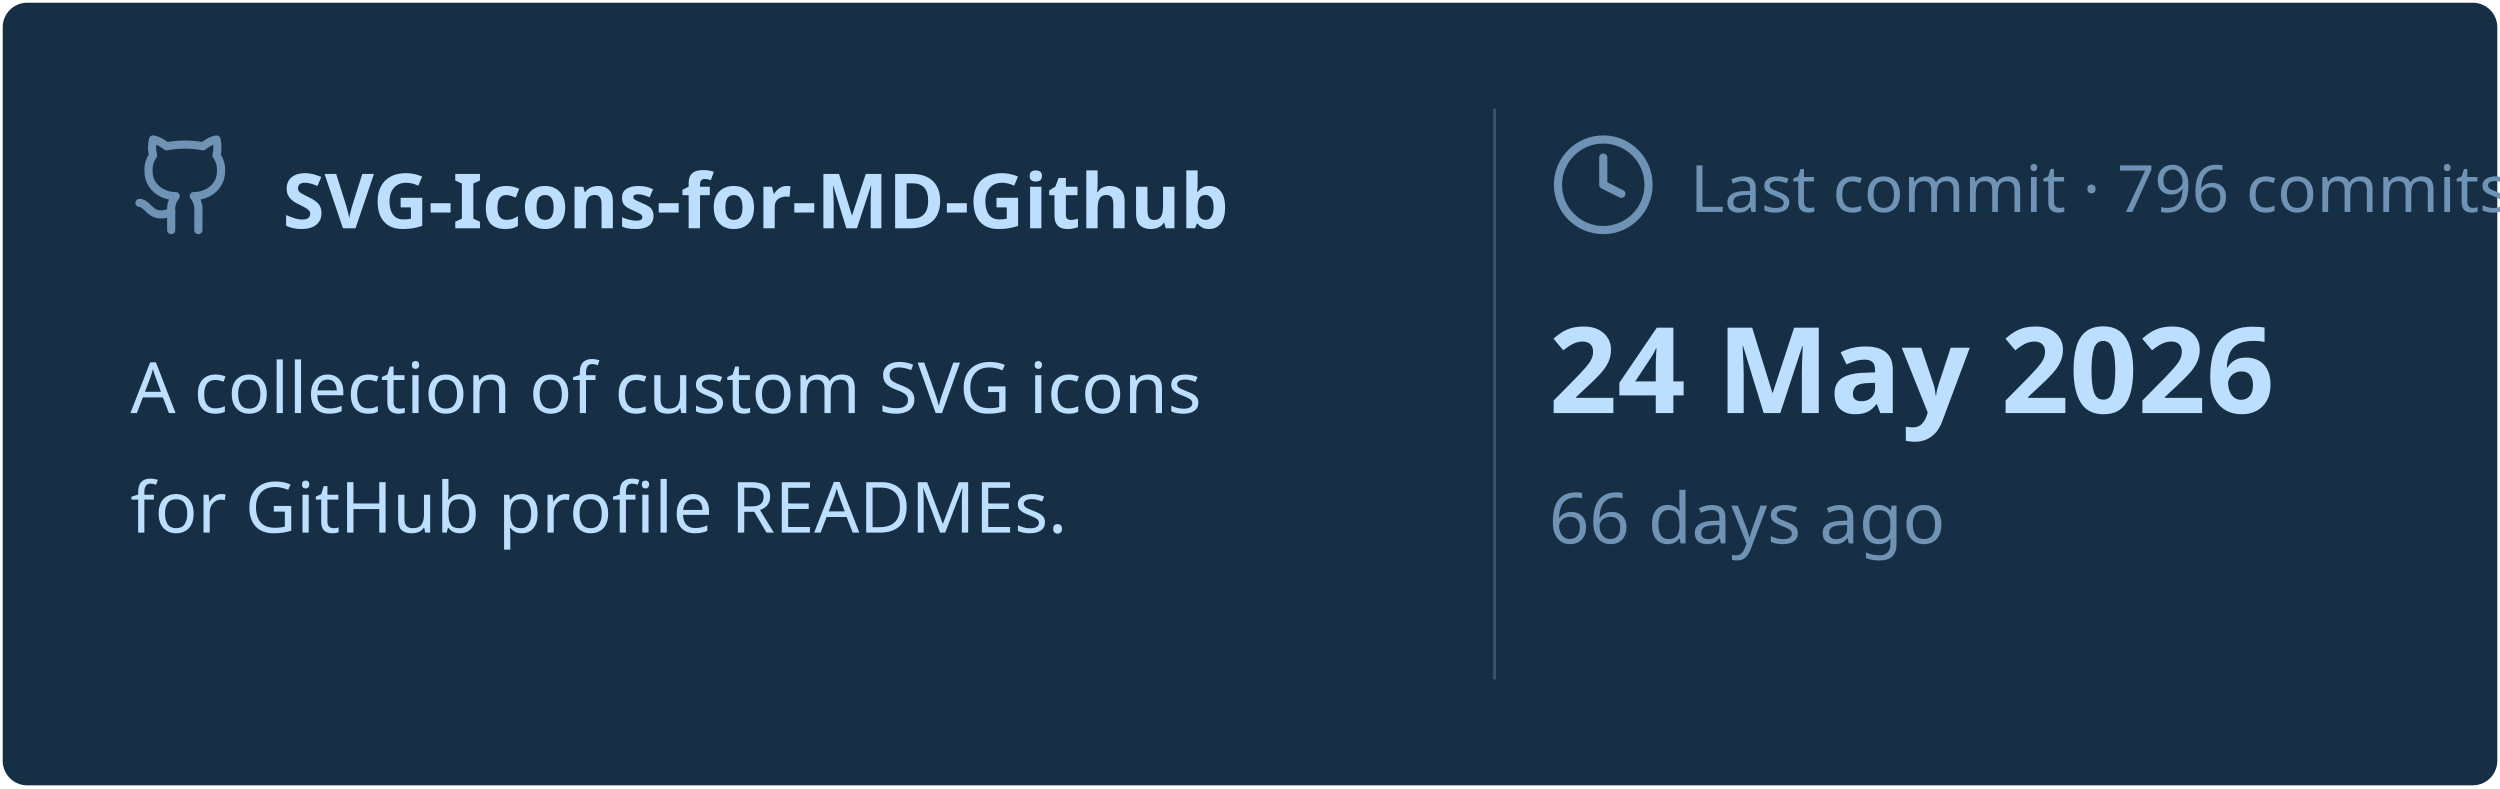
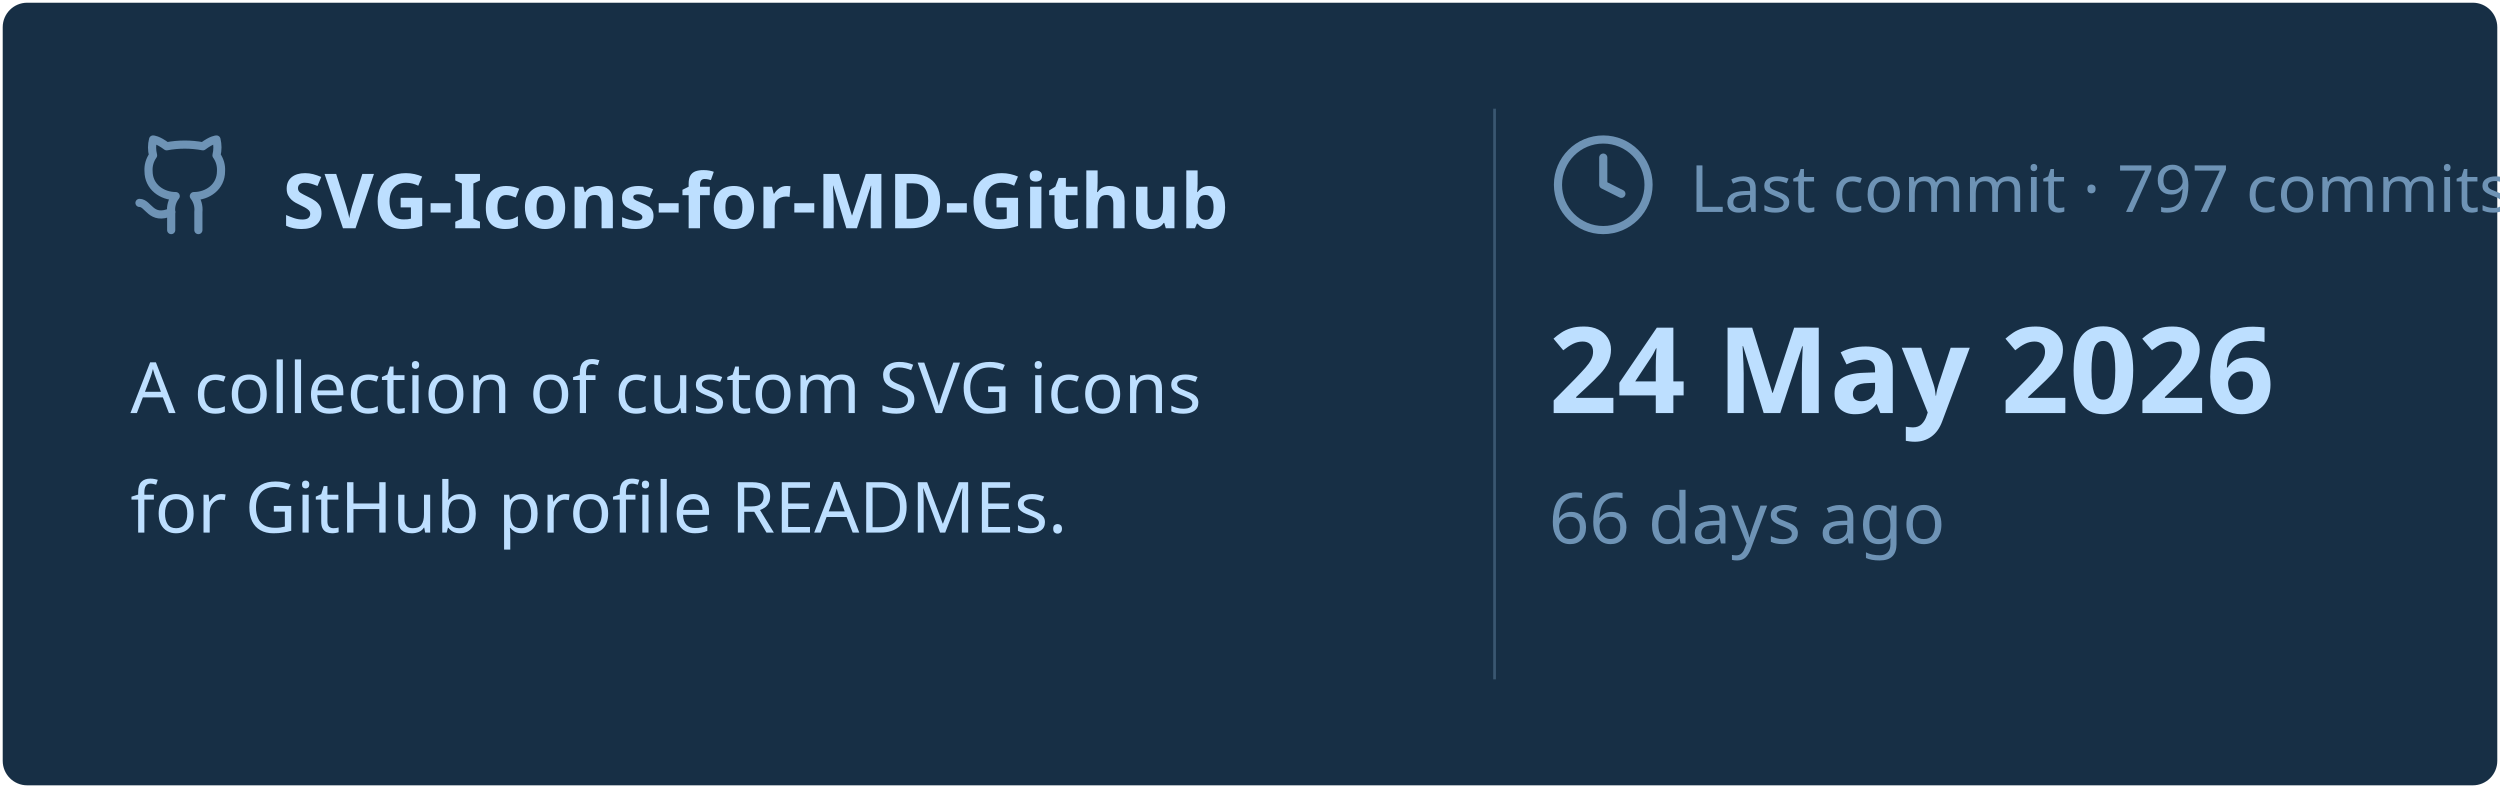
<svg xmlns="http://www.w3.org/2000/svg" viewBox="0 0 460 145" width="460px" height="145px">
  <rect stroke="#000000" stroke-opacity="0" fill="#172F45" rx="4.5" x="0.5" y="0.5" width="459" height="144" />
  <g transform="translate(24, 42)">
    <svg x="0" y="-18" width="20" height="20" viewBox="0 0 24 24" fill="none" stroke="#6E93B5" stroke-width="1.8" stroke-linecap="round" stroke-linejoin="round">
      <path d="M15 22v-4a4.8 4.8 0 0 0-1-3.5c3 0 6-2 6-5.5.08-1.25-.27-2.48-1-3.5.28-1.15.28-2.35 0-3.5 0 0-1 0-3 1.5-2.64-.5-5.36-.5-8 0C6 2 5 2 5 2c-.3 1.15-.3 2.35 0 3.5A5.403 5.403 0 0 0 4 9c0 3.5 3 5.5 6 5.5-.39.49-.68 1.05-.85 1.65-.17.6-.22 1.23-.15 1.85v4" />
      <path d="M9 18c-4.51 2-5-2-7-2" />
    </svg>
    <text x="28" y="0" font-family="&quot;Segoe UI&quot;, Ubuntu, sans-serif" font-size="14" font-weight="700" fill="#BDDFFF">SVG-Icons-for-MD-Github</text>
  </g>
  <text x="24" y="76" font-family="&quot;Segoe UI&quot;, Ubuntu, sans-serif" font-size="13" font-weight="400" fill="#BDDFFF">A collection of custom SVG icons</text>
  <text x="24" y="98" font-family="&quot;Segoe UI&quot;, Ubuntu, sans-serif" font-size="13" font-weight="400" fill="#BDDFFF">for GitHub profile READMEs.</text>
  <line x1="275" y1="20" x2="275" y2="125" stroke="#6E93B5" stroke-width="0.5" stroke-opacity="0.4" />
  <svg x="285" y="24" width="20" height="20" viewBox="0 0 24 24" fill="none" stroke="#6E93B5" stroke-width="1.8" stroke-linecap="round" stroke-linejoin="round">
    <circle cx="12" cy="12" r="10" />
    <polyline points="12 6 12 12 16 14" />
  </svg>
-   <text x="311" y="39" font-family="&quot;Segoe UI&quot;, Ubuntu, sans-serif" font-size="12" font-weight="400" fill="#6E93B5">Last commit · 796 commits</text>
+   <text x="311" y="39" font-family="&quot;Segoe UI&quot;, Ubuntu, sans-serif" font-size="12" font-weight="400" fill="#6E93B5">Last commit · 797 commits</text>
  <text x="285" y="76" font-family="&quot;Segoe UI&quot;, Ubuntu, sans-serif" font-size="22" font-weight="700" fill="#BDDFFF">24 May 2026</text>
  <text x="285" y="100" font-family="&quot;Segoe UI&quot;, Ubuntu, sans-serif" font-size="13" font-weight="400" fill="#6E93B5">66 days ago</text>
</svg>
